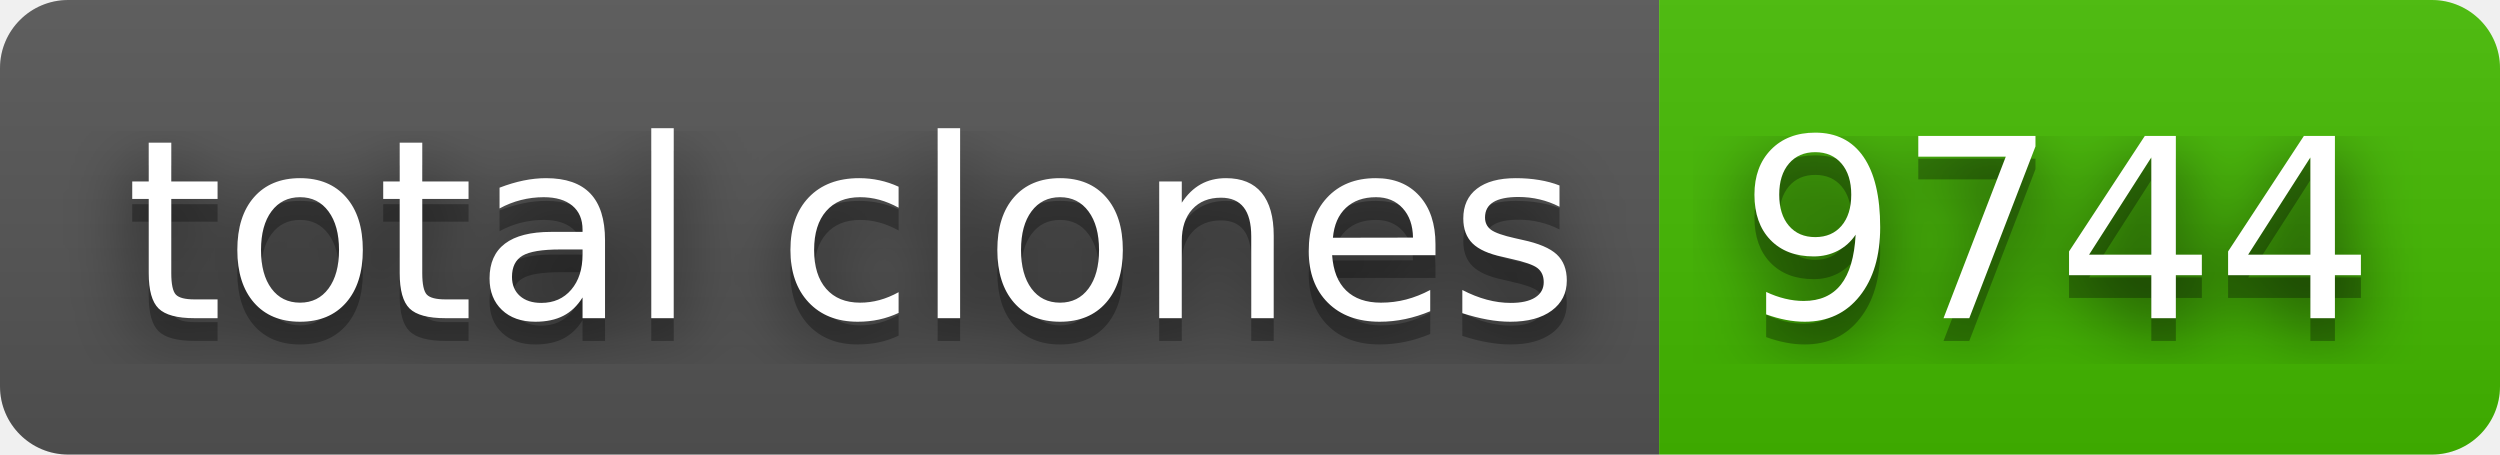
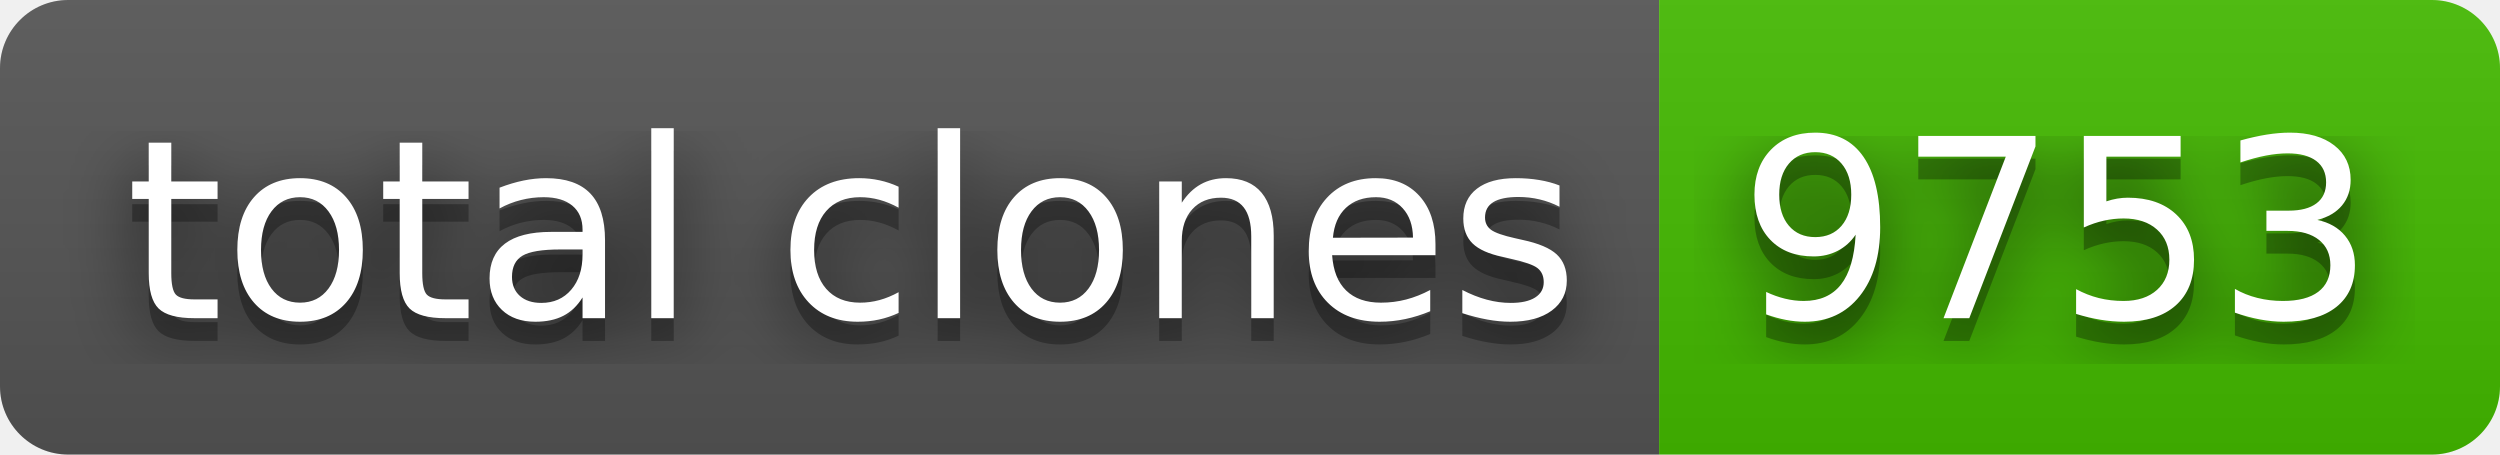
- <svg xmlns="http://www.w3.org/2000/svg" width="110" height="20" role="img" aria-label="total clones: 9744">
+ <svg xmlns="http://www.w3.org/2000/svg" width="110" height="20" role="img" aria-label="total clones: 9753">
  <filter id="blur">
    <feGaussianBlur stdDeviation="16" />
  </filter>
  <linearGradient id="s" x2="0" y2="100%">
    <stop offset="0" stop-color="#bbb" stop-opacity=".1" />
    <stop offset="1" stop-opacity=".1" />
  </linearGradient>
  <clipPath id="r">
    <rect width="110" height="20" rx="3" />
  </clipPath>
  <g clip-path="url(#r)">
    <rect width="73" height="20" fill="#555" />
    <rect x="73" width="37" height="20" fill="#4b0" />
    <rect width="110" height="20" fill="url(#s)" />
  </g>
  <g fill="#fff" text-anchor="middle" font-family="Verdana,Geneva,DejaVu Sans,sans-serif" text-rendering="geometricPrecision" font-size="110">
    <g transform="scale(.1)">
      <g aria-hidden="true" fill="#010101">
        <text x="375" y="150" fill-opacity=".8" filter="url(#blur)" textLength="630">total clones</text>
        <text x="375" y="150" fill-opacity=".3" textLength="630">total clones</text>
      </g>
      <text x="375" y="140" textLength="630">total clones</text>
    </g>
    <g transform="scale(.1)">
      <g aria-hidden="true" fill="#010101">
-         <text x="905" y="150" fill-opacity=".8" filter="url(#blur)" textLength="270">9744</text>
-         <text x="905" y="150" fill-opacity=".3" textLength="270">9744</text>
+         <text x="905" y="150" fill-opacity=".8" filter="url(#blur)" textLength="270">9753</text>
+         <text x="905" y="150" fill-opacity=".3" textLength="270">9753</text>
      </g>
-       <text x="905" y="140" textLength="270">9744</text>
+       <text x="905" y="140" textLength="270">9753</text>
    </g>
  </g>
</svg>
